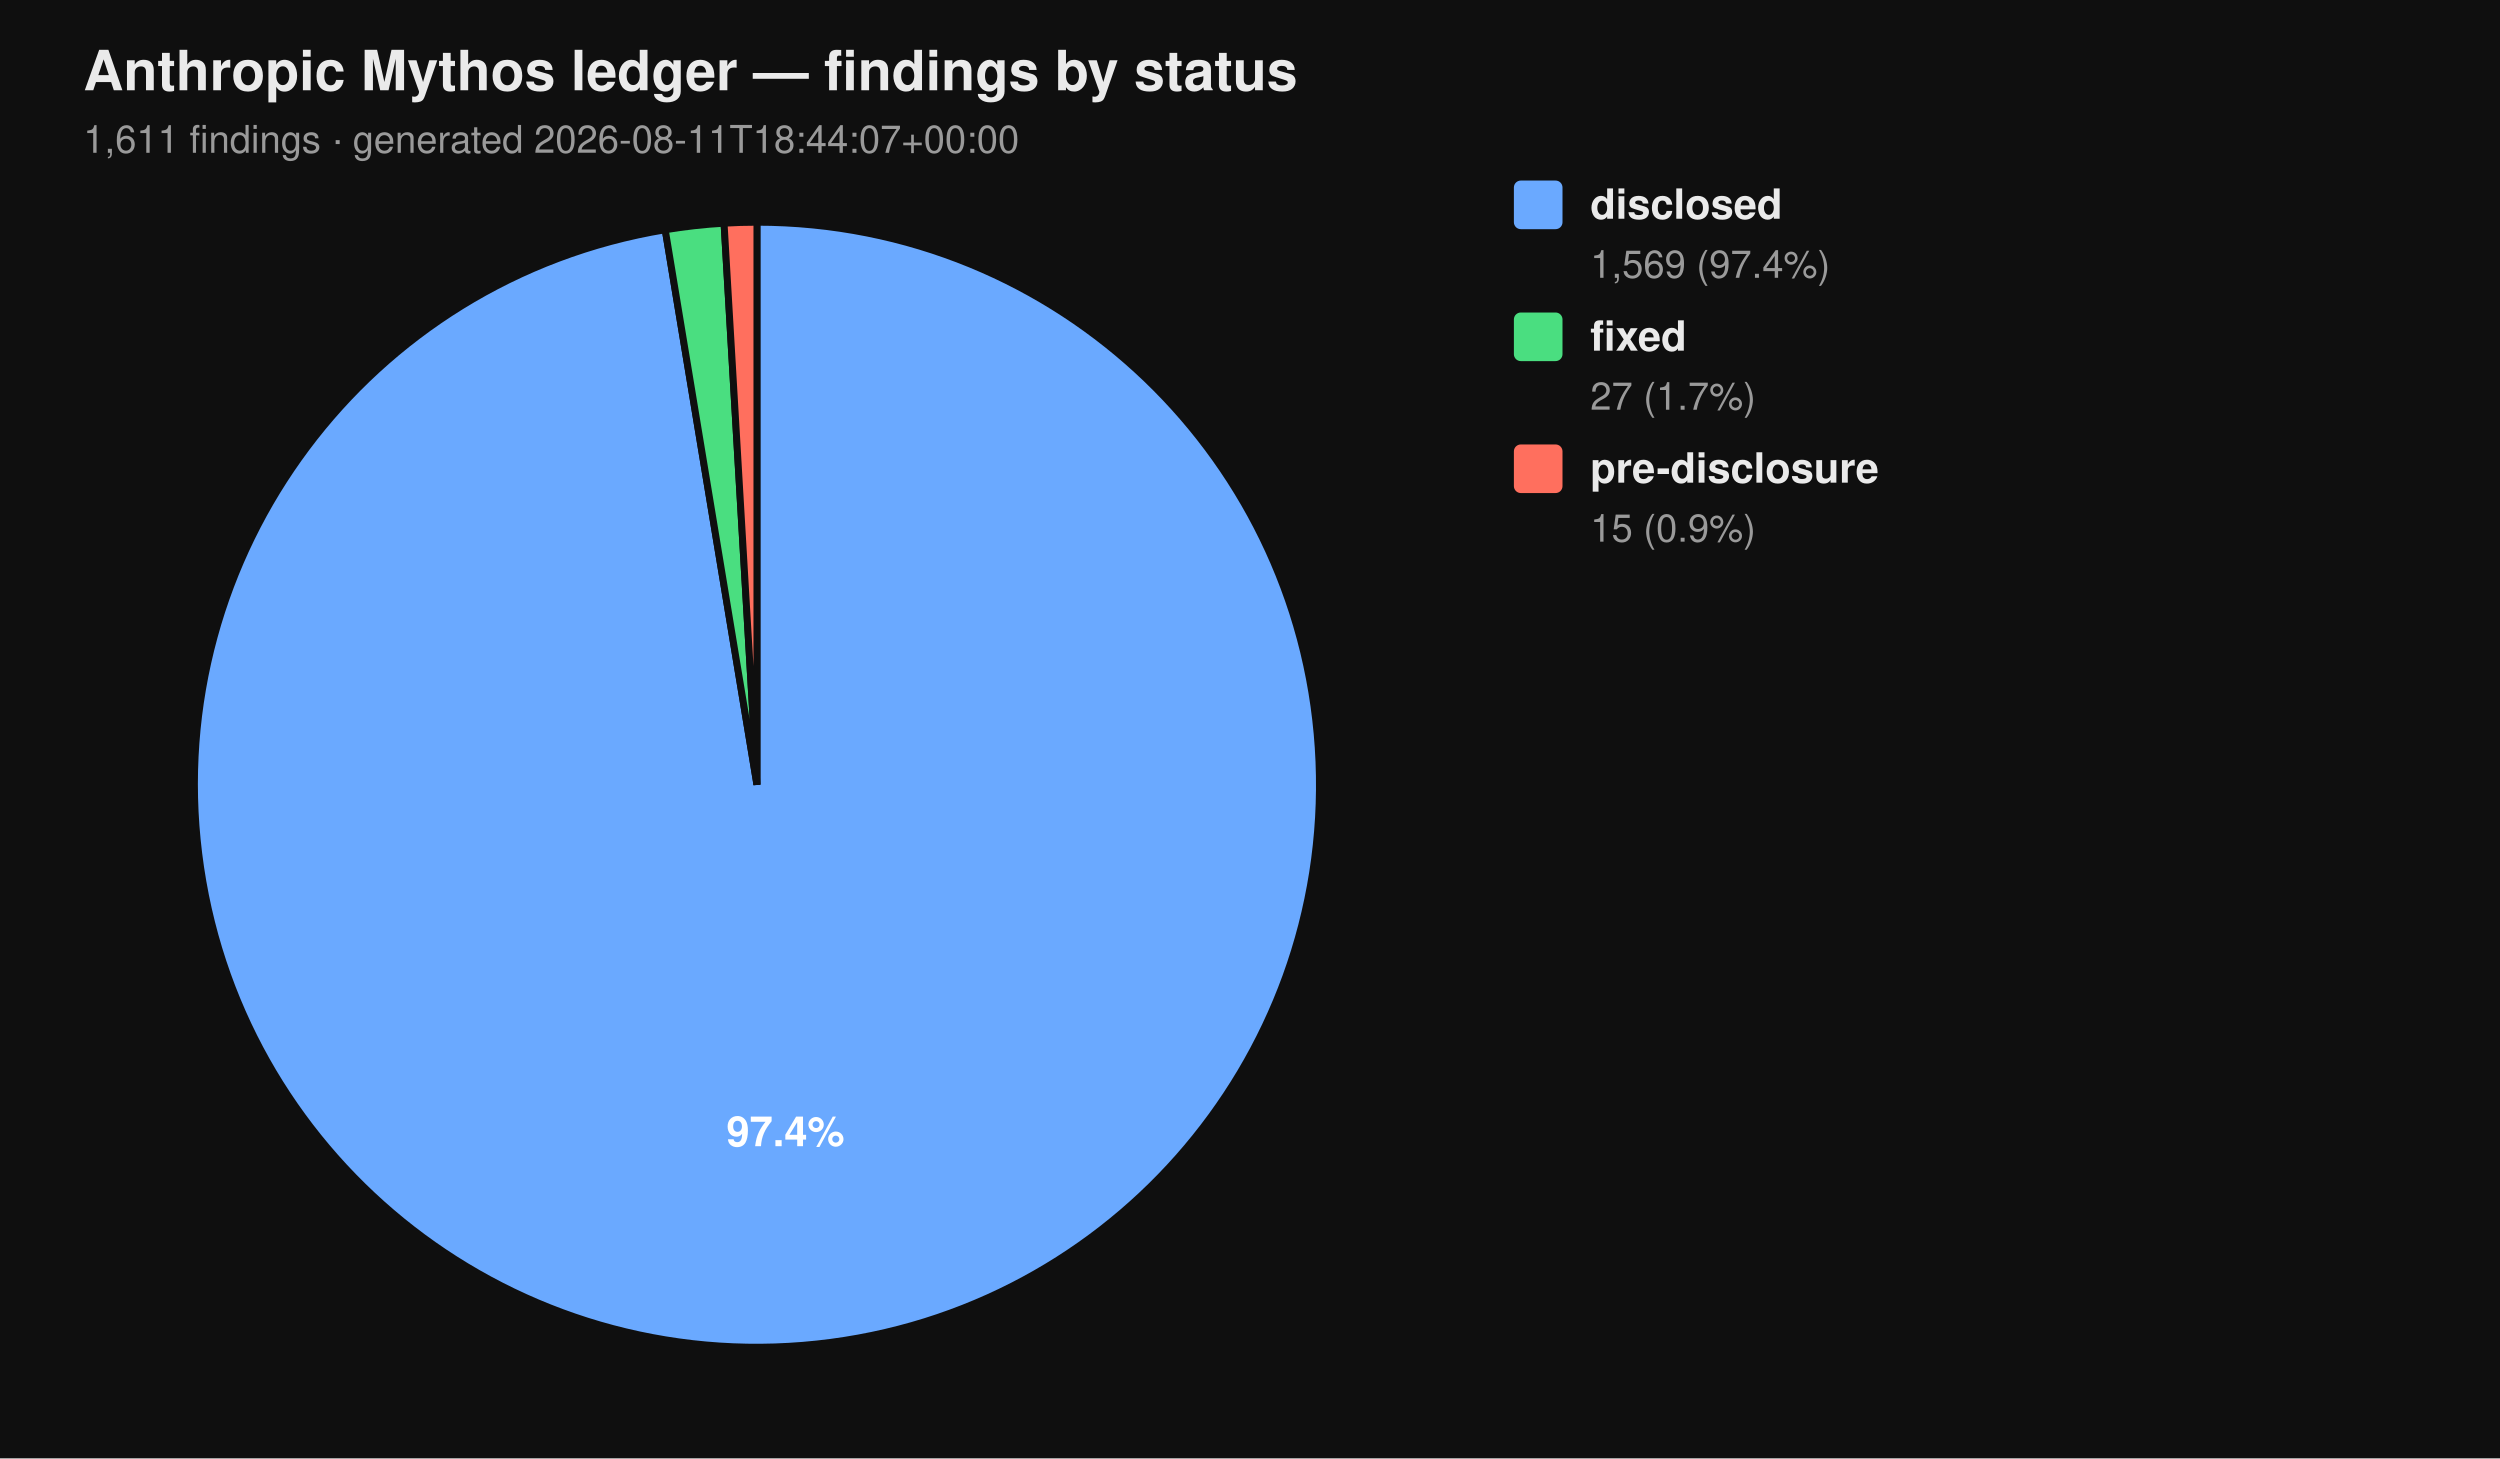
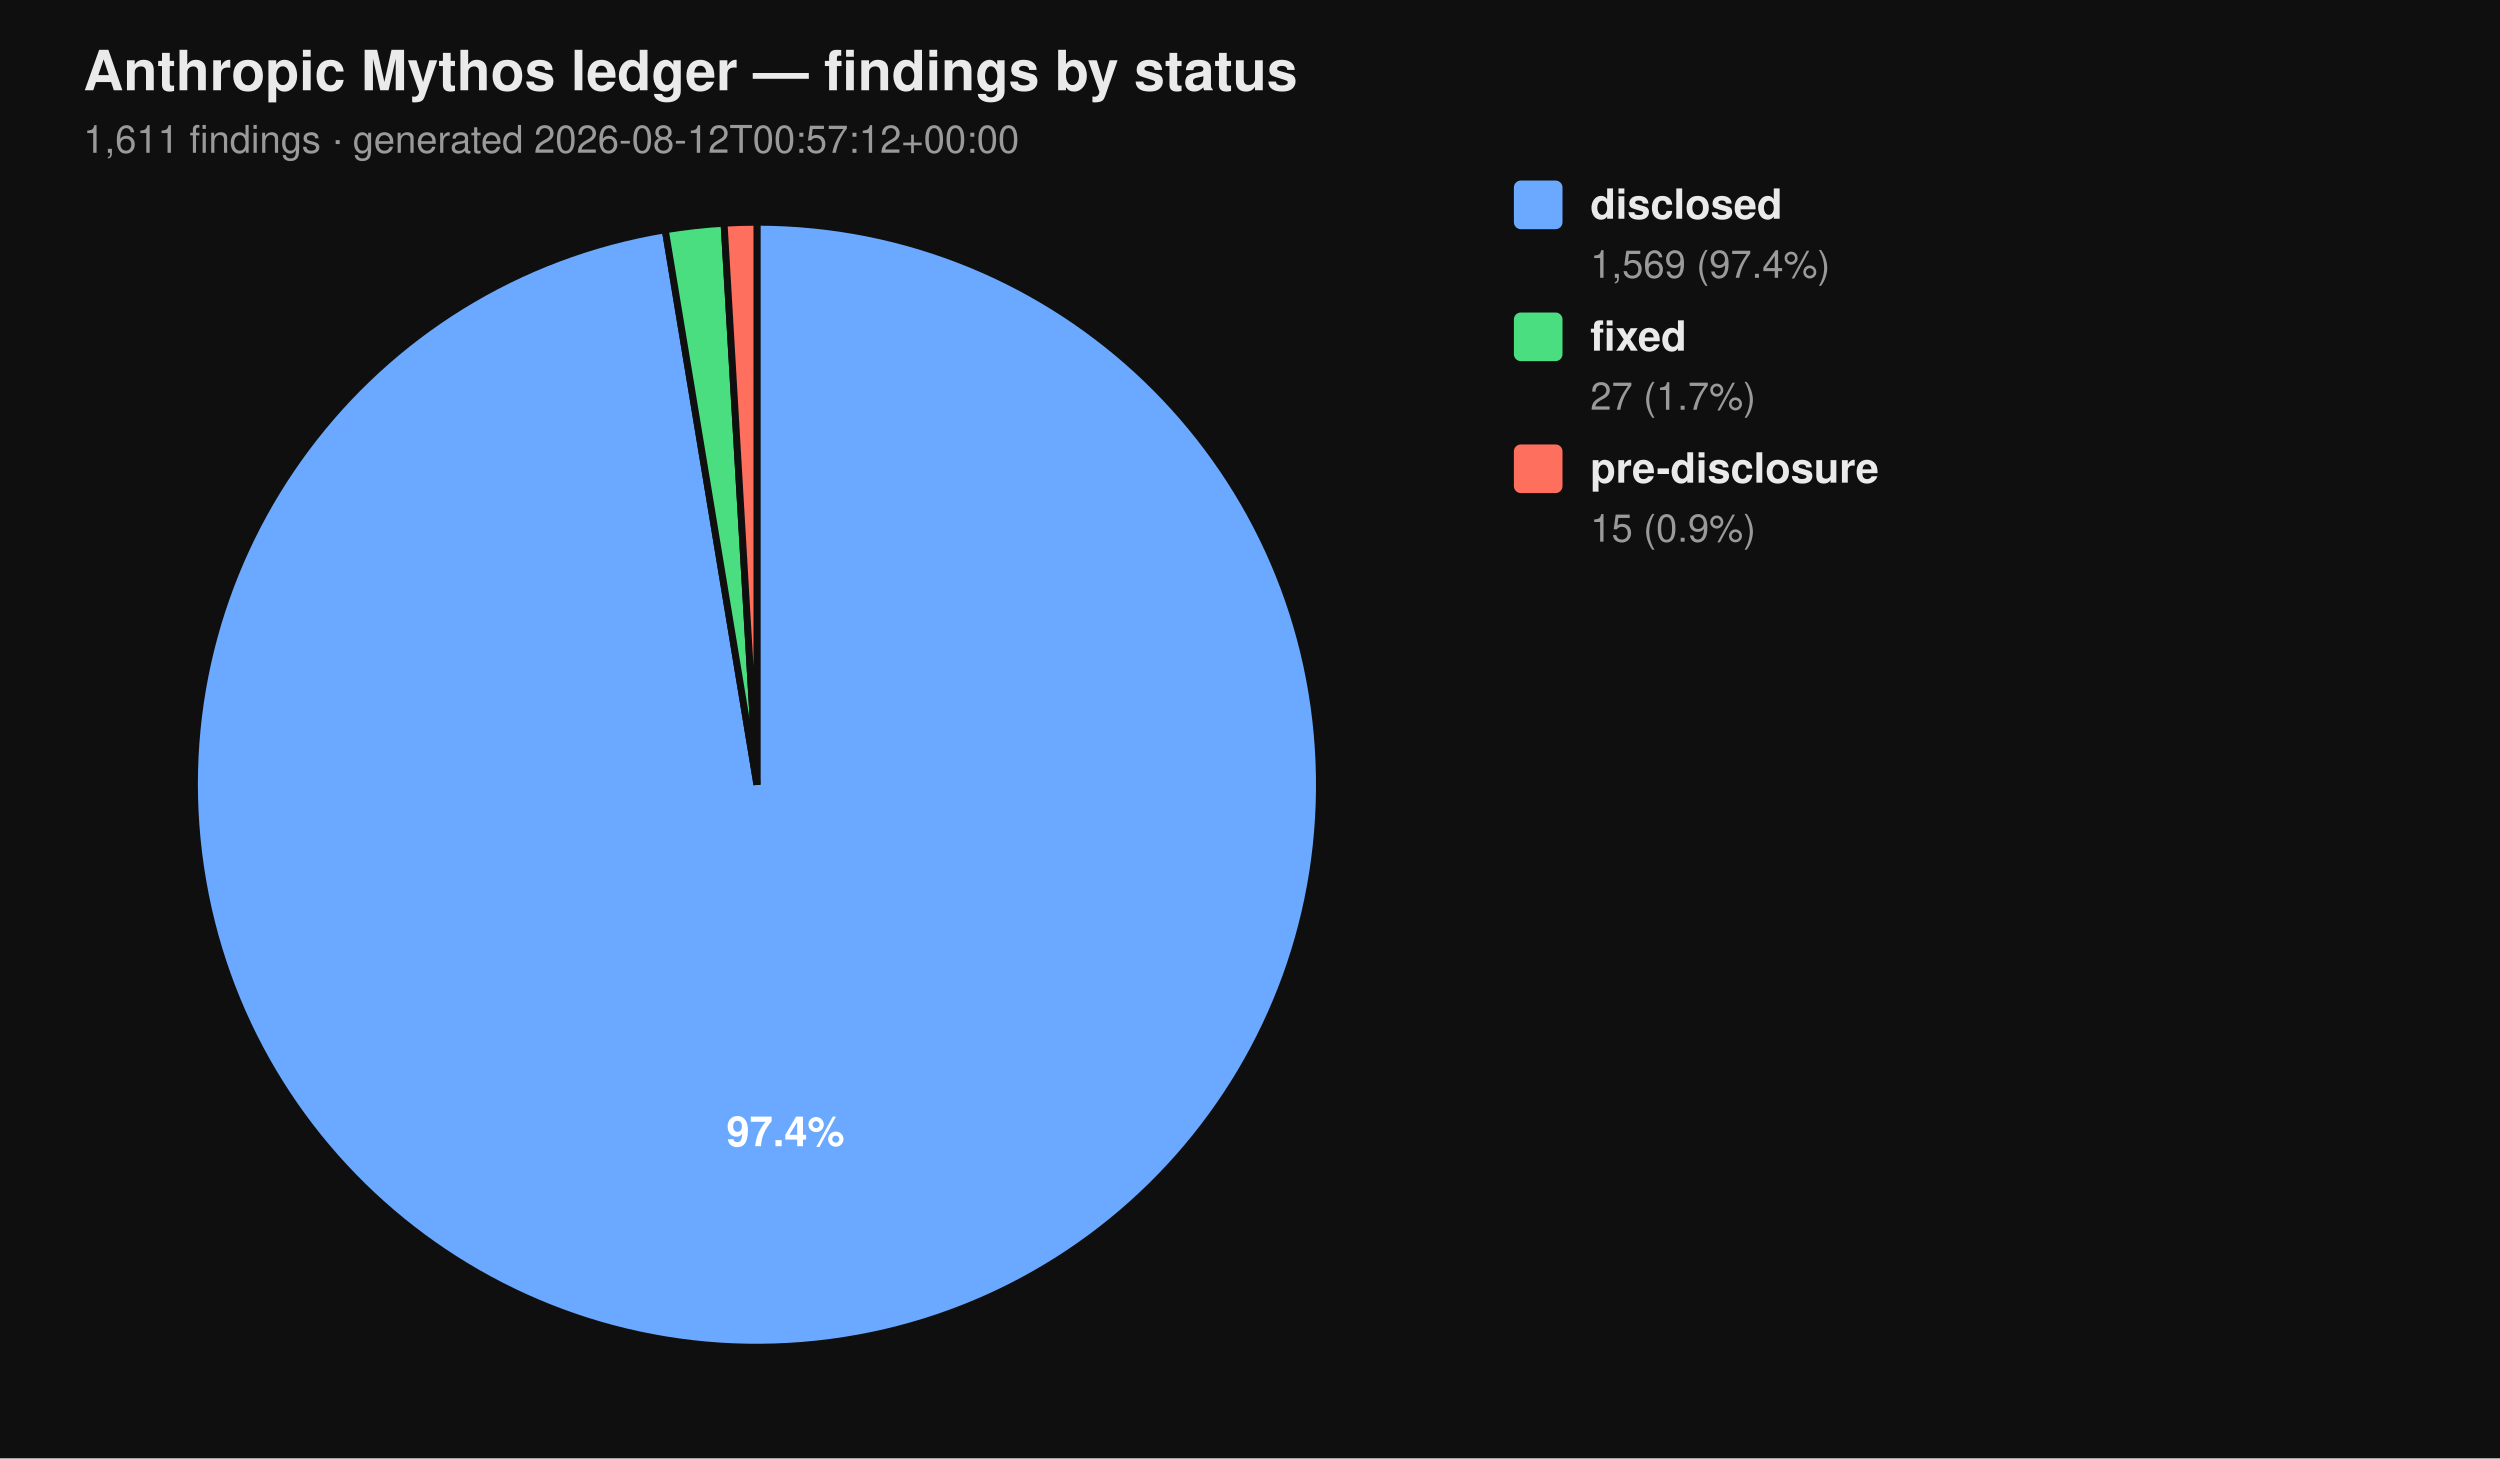
<svg xmlns="http://www.w3.org/2000/svg" viewBox="0 0 720 420" width="720" height="420" font-family="-apple-system, BlinkMacSystemFont, 'Segoe UI', Helvetica, Arial, sans-serif">
  <rect width="100%" height="100%" fill="#0f0f0f" />
  <text x="24" y="26" fill="#eaeaea" font-size="16" font-weight="700">Anthropic Mythos ledger — findings by status</text>
-   <text x="24" y="44" fill="#9a9a9a" font-size="11">1,611 findings  ·  generated 2026-08-11T18:44:07+00:00</text>
+   <text x="24" y="44" fill="#9a9a9a" font-size="11">1,611 findings  ·  generated 2026-08-12T00:57:12+00:00</text>
  <path d="M 218.00 226.00 L 218.00 64.00 A 162.00 162.00 0 1 1 191.58 66.17 Z" fill="#6aa9ff" stroke="#0f0f0f" stroke-width="2" />
  <path d="M 218.00 226.00 L 191.58 66.17 A 162.00 162.00 0 0 1 208.53 64.28 Z" fill="#4ade80" stroke="#0f0f0f" stroke-width="2" />
  <path d="M 218.00 226.00 L 208.53 64.28 A 162.00 162.00 0 0 1 218.00 64.00 Z" fill="#ff6f5e" stroke="#0f0f0f" stroke-width="2" />
  <text x="226.22" y="330.10" text-anchor="middle" fill="#ffffff" font-size="12" font-weight="700">97.4%</text>
  <rect x="436" y="52" width="14" height="14" rx="2" ry="2" fill="#6aa9ff" />
  <text x="458" y="63" fill="#eaeaea" font-size="12" font-weight="600">disclosed</text>
  <text x="458" y="80" fill="#9a9a9a" font-size="11">1,569 (97.4%)</text>
  <rect x="436" y="90" width="14" height="14" rx="2" ry="2" fill="#4ade80" />
  <text x="458" y="101" fill="#eaeaea" font-size="12" font-weight="600">fixed</text>
  <text x="458" y="118" fill="#9a9a9a" font-size="11">27 (1.7%)</text>
  <rect x="436" y="128" width="14" height="14" rx="2" ry="2" fill="#ff6f5e" />
  <text x="458" y="139" fill="#eaeaea" font-size="12" font-weight="600">pre-disclosure</text>
  <text x="458" y="156" fill="#9a9a9a" font-size="11">15 (0.9%)</text>
</svg>
